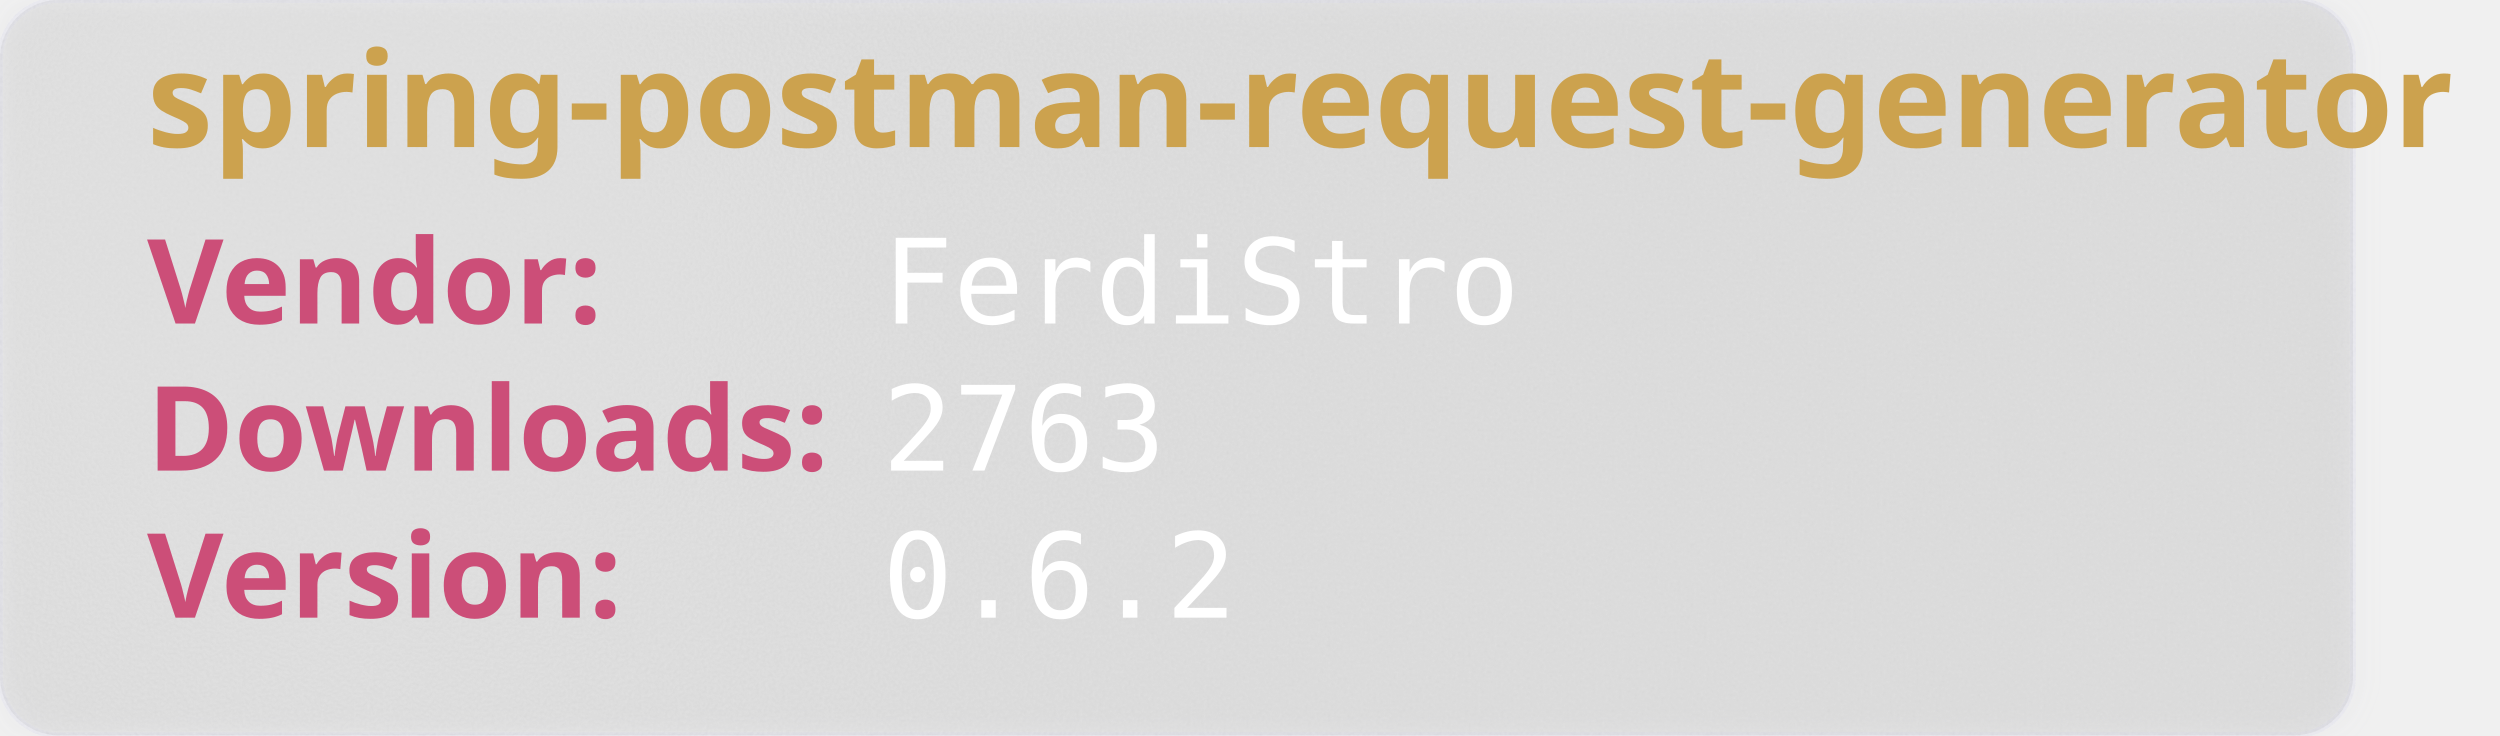
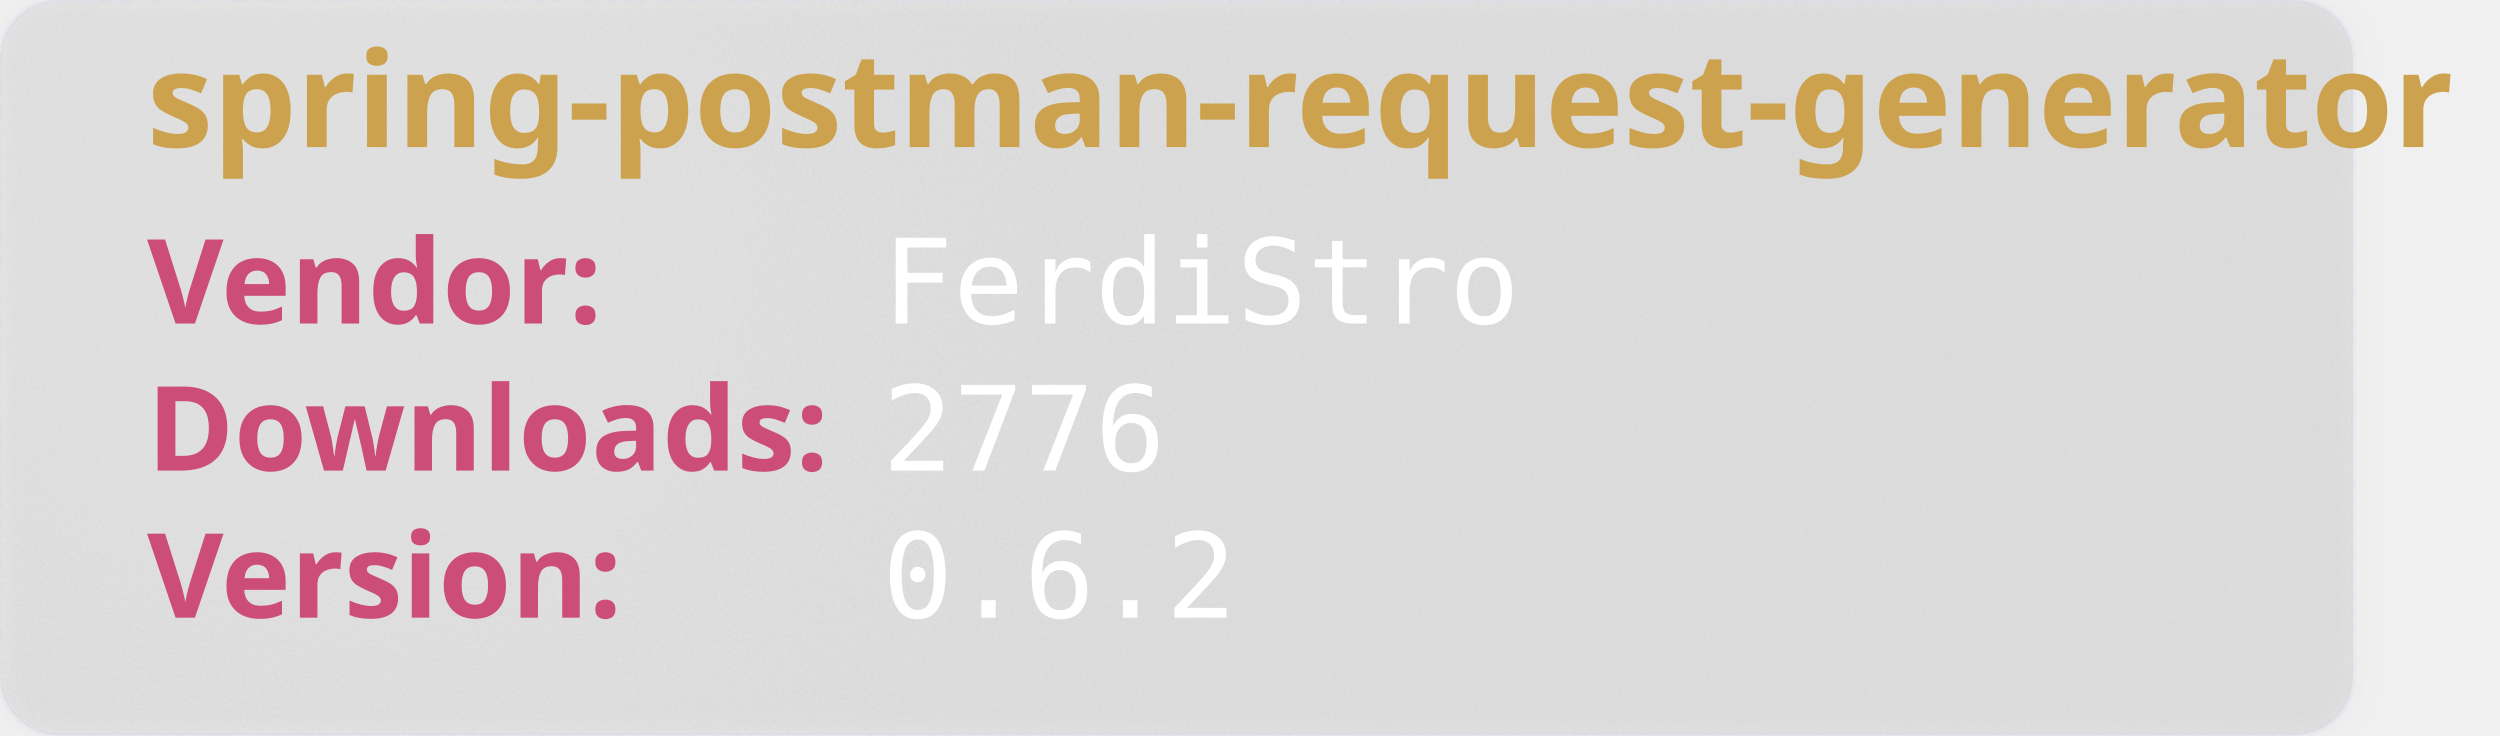
<svg xmlns="http://www.w3.org/2000/svg" width="850" height="250" viewBox="0 0 850 250" aria-hidden="true">
  <style>
        .heavy {
        font-weight: bold;
        font-family: "Orbitron", sans-serif;
        font-size: 2.5rem;
        }
    </style>
  <defs>
    <filter id="glass" x="-10%" y="-10%" width="120%" height="120%">
      <feGaussianBlur in="SourceGraphic" stdDeviation="4" result="blur" />
      <feTurbulence type="fractalNoise" baseFrequency="0.9" numOctaves="1" seed="3" result="noise" />
      <feColorMatrix type="saturate" values="0" in="noise" result="noiseGray" />
      <feComposite in="noiseGray" in2="SourceAlpha" operator="in" result="noiseClipped" />
      <feBlend in="blur" in2="noiseClipped" mode="overlay" result="glassBase" />
      <feSpecularLighting in="noiseClipped" surfaceScale="3" specularConstant="1.2" specularExponent="20" lighting-color="#ffffff" result="lightRaw">
        <fePointLight x="120" y="80" z="200" />
      </feSpecularLighting>
      <feComposite in="lightRaw" in2="SourceAlpha" operator="in" result="light" />
      <feBlend in="glassBase" in2="light" mode="screen" result="glassLit" />
      <feColorMatrix type="matrix" values="1 0 0 0 0                                0 1 0 0 0                                0 0 1 0 0                                0 0 0 0.55 0" in="glassLit" result="glassFinal" />
      <feMerge>
        <feMergeNode in="glassFinal" />
        <feMergeNode in="SourceGraphic" />
      </feMerge>
    </filter>
  </defs>
  <rect width="800" height="250" rx="20" fill="rgb(101,109,107, 0.1)" stroke-width="2" stroke="rgba(221, 221, 245, 0.2)" filter="url(#glass)" />
  <text class="heavy" font-family="monospace" x="50" y="50" fill="#CCA24E" font-size="45" style="test:bold">
        spring-postman-request-generator
    </text>
  <text class="heavy" font-family="monospace" x="50" y="110" fill="#CC4E78" font-size="40">
        Vendor:
    </text>
  <text font-family="monospace" x="300" y="110" fill="#fff" font-size="40">
       FerdiStro
    </text>
  <text class="heavy" font-family="monospace" x="50" y="160" fill="#CC4E78" font-size="40">
        Downloads:
    </text>
  <text font-family="monospace" x="300" y="160" fill="#fff" font-size="40">
-         2763
+         2776
    </text>
  <text class="heavy" font-family="monospace" x="50" y="210" fill="#CC4E78" font-size="40">
        Version:
    </text>
  <text font-family="monospace" x="300" y="210" fill="#fff" font-size="40">
      0.6.2
    </text>
</svg>
